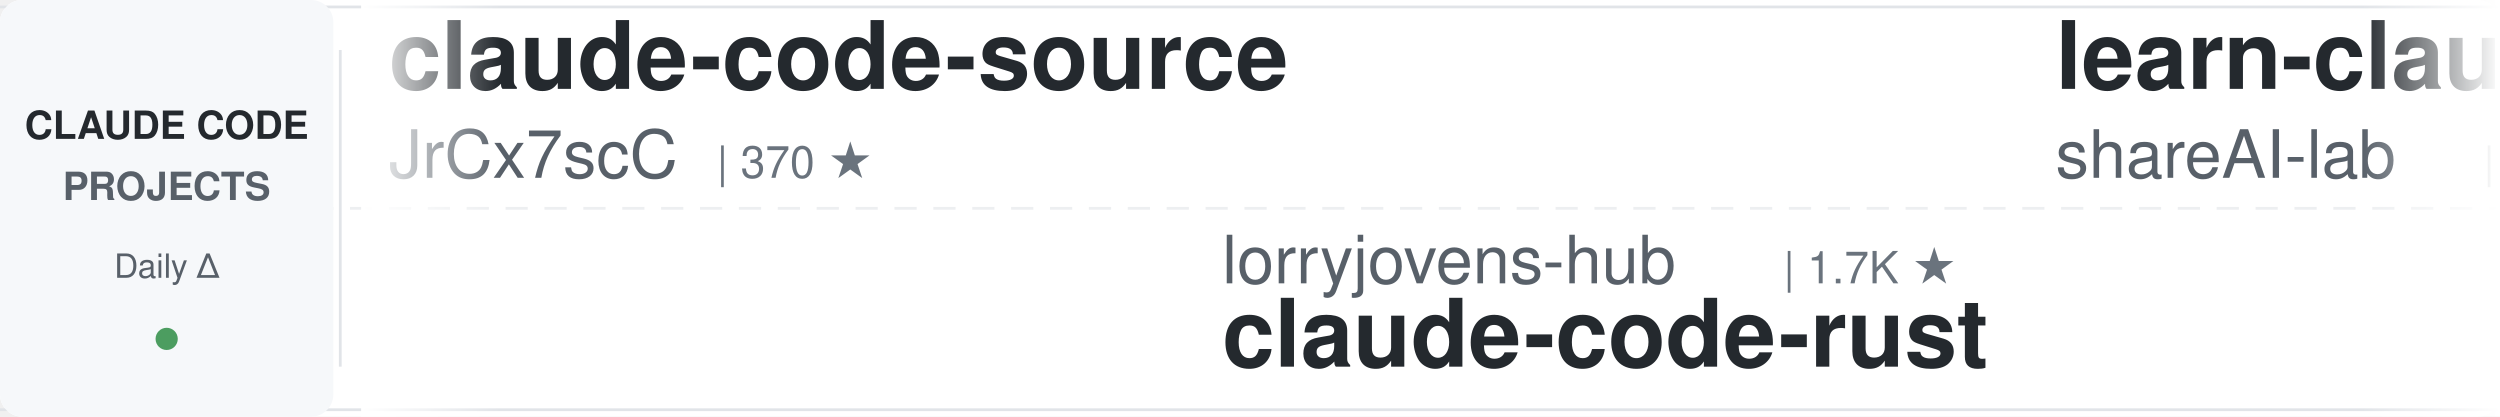
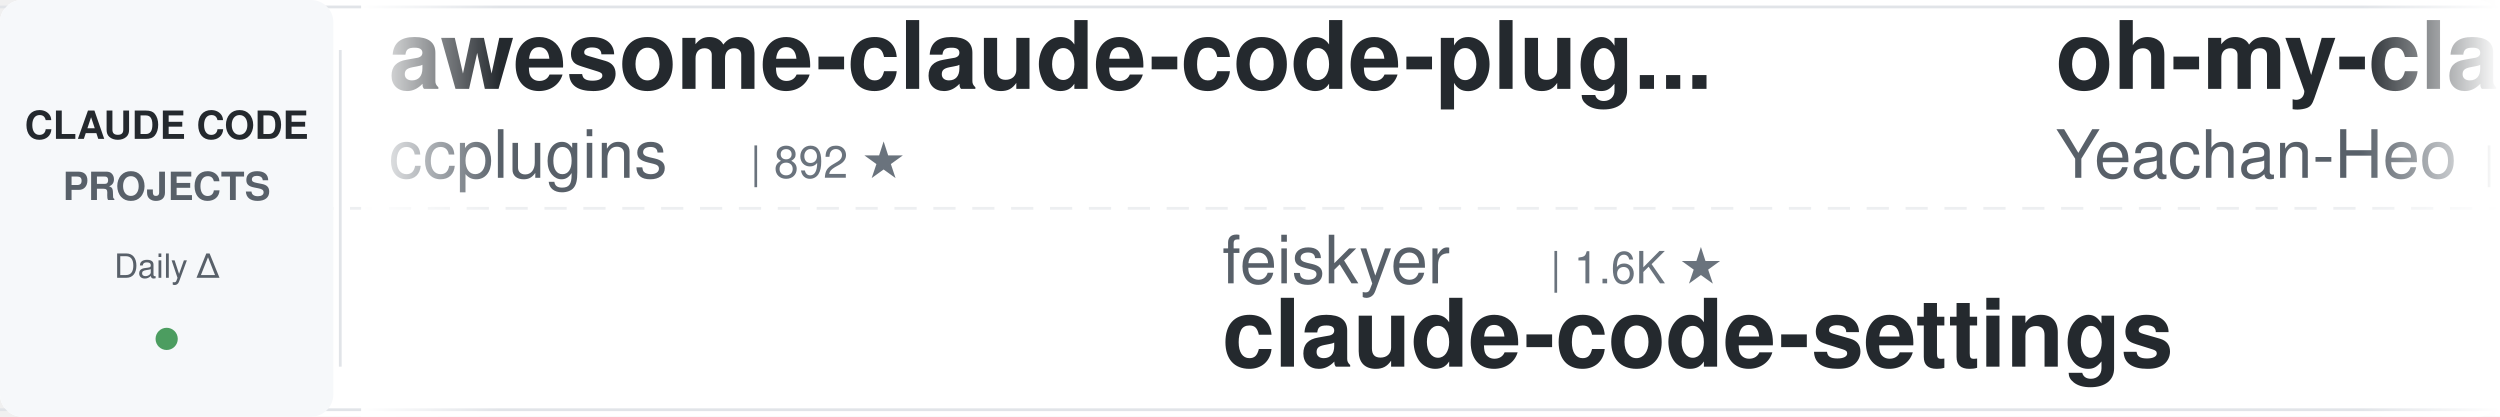
<svg xmlns="http://www.w3.org/2000/svg" width="900" height="150">
  <defs>
    <linearGradient id="leftFade" x1="0%" y1="0%" x2="100%" y2="0%">
      <stop offset="0%" style="stop-color:#ffffff;stop-opacity:1" />
      <stop offset="100%" style="stop-color:#ffffff;stop-opacity:0" />
    </linearGradient>
    <linearGradient id="rightFade" x1="0%" y1="0%" x2="100%" y2="0%">
      <stop offset="0%" style="stop-color:#ffffff;stop-opacity:0" />
      <stop offset="100%" style="stop-color:#ffffff;stop-opacity:1" />
    </linearGradient>
  </defs>
  <rect width="900" height="150" fill="#ffffff" rx="8" />
  <rect x="0" y="2" width="900" height="1" fill="#e1e4e8" />
  <rect x="0" y="147" width="900" height="1" fill="#e1e4e8" />
  <line x1="0" y1="75" x2="900" y2="75" stroke="#e1e4e8" stroke-width="1" stroke-dasharray="8 6" opacity="0.6" />
  <rect x="0" y="0" width="120" height="150" fill="#f6f8fa" rx="8" />
  <text x="60" y="50" font-family="-apple-system, BlinkMacSystemFont, 'Segoe UI', Helvetica, Arial, sans-serif" font-size="14" font-weight="600" fill="#24292e" text-anchor="middle">CLAUDE CODE</text>
  <text x="60" y="72" font-family="-apple-system, BlinkMacSystemFont, 'Segoe UI', Helvetica, Arial, sans-serif" font-size="14" font-weight="600" fill="#586069" text-anchor="middle">PROJECTS</text>
  <text x="60" y="100" font-family="-apple-system, BlinkMacSystemFont, 'Segoe UI', Helvetica, Arial, sans-serif" font-size="12" font-weight="500" fill="#586069" text-anchor="middle">Daily Δ</text>
  <circle cx="60" cy="122" r="4" fill="#22863a" opacity="0.8" />
  <rect x="122" y="18" width="1" height="114" fill="#e1e4e8" />
  <clipPath id="tickerClip">
    <rect x="130" y="0" width="770" height="150" />
  </clipPath>
  <g clip-path="url(#tickerClip)">
    <g id="tickerItems">
      <animateTransform attributeName="transform" attributeType="XML" type="translate" from="0 0" to="-3000 0" dur="54s" repeatCount="indefinite" />
      <g transform="translate(0, 0)">
-         <text x="140" y="32" font-family="-apple-system, BlinkMacSystemFont, 'Segoe UI', Helvetica, Arial, sans-serif" font-size="34" font-weight="600" fill="#24292e">claude-code-source</text>
-         <text x="140" y="64" font-family="-apple-system, BlinkMacSystemFont, 'Segoe UI', Helvetica, Arial, sans-serif" font-size="24" font-weight="400" fill="#586069">JrCx7scC</text>
-         <text x="258" y="64" font-family="-apple-system, BlinkMacSystemFont, 'Segoe UI', Helvetica, Arial, sans-serif" font-size="16" font-weight="500" fill="#6a737d">| 370 ★</text>
+         <text x="140" y="32" font-family="-apple-system, BlinkMacSystemFont, 'Segoe UI', Helvetica, Arial, sans-serif" font-size="34" font-weight="600" fill="#24292e">awesome-claude-code-plug...</text>
+         <text x="140" y="64" font-family="-apple-system, BlinkMacSystemFont, 'Segoe UI', Helvetica, Arial, sans-serif" font-size="24" font-weight="400" fill="#586069">ccplugins</text>
+         <text x="270" y="64" font-family="-apple-system, BlinkMacSystemFont, 'Segoe UI', Helvetica, Arial, sans-serif" font-size="16" font-weight="500" fill="#6a737d">| 892 ★</text>
      </g>
      <g transform="translate(300, 0)">
-         <text x="140" y="102" font-family="-apple-system, BlinkMacSystemFont, 'Segoe UI', Helvetica, Arial, sans-serif" font-size="24" font-weight="400" fill="#586069">lorryjovens-hub</text>
-         <text x="342" y="102" font-family="-apple-system, BlinkMacSystemFont, 'Segoe UI', Helvetica, Arial, sans-serif" font-size="16" font-weight="500" fill="#6a737d">| 1.7K ★</text>
-         <text x="140" y="132" font-family="-apple-system, BlinkMacSystemFont, 'Segoe UI', Helvetica, Arial, sans-serif" font-size="34" font-weight="600" fill="#24292e">claude-code-rust</text>
+         <text x="140" y="102" font-family="-apple-system, BlinkMacSystemFont, 'Segoe UI', Helvetica, Arial, sans-serif" font-size="24" font-weight="400" fill="#586069">feiskyer</text>
+         <text x="258" y="102" font-family="-apple-system, BlinkMacSystemFont, 'Segoe UI', Helvetica, Arial, sans-serif" font-size="16" font-weight="500" fill="#6a737d">| 1.6K ★</text>
+         <text x="140" y="132" font-family="-apple-system, BlinkMacSystemFont, 'Segoe UI', Helvetica, Arial, sans-serif" font-size="34" font-weight="600" fill="#24292e">claude-code-settings</text>
      </g>
      <g transform="translate(600, 0)">
-         <text x="140" y="32" font-family="-apple-system, BlinkMacSystemFont, 'Segoe UI', Helvetica, Arial, sans-serif" font-size="34" font-weight="600" fill="#24292e">learn-claude-code</text>
-         <text x="140" y="64" font-family="-apple-system, BlinkMacSystemFont, 'Segoe UI', Helvetica, Arial, sans-serif" font-size="24" font-weight="400" fill="#586069">shareAI-lab</text>
-         <text x="294" y="64" font-family="-apple-system, BlinkMacSystemFont, 'Segoe UI', Helvetica, Arial, sans-serif" font-size="16" font-weight="500" fill="#6a737d">| 72.2K ★</text>
+         <text x="140" y="32" font-family="-apple-system, BlinkMacSystemFont, 'Segoe UI', Helvetica, Arial, sans-serif" font-size="34" font-weight="600" fill="#24292e">oh-my-claudecode</text>
+         <text x="140" y="64" font-family="-apple-system, BlinkMacSystemFont, 'Segoe UI', Helvetica, Arial, sans-serif" font-size="24" font-weight="400" fill="#586069">Yeachan-Heo</text>
+         <text x="294" y="64" font-family="-apple-system, BlinkMacSystemFont, 'Segoe UI', Helvetica, Arial, sans-serif" font-size="16" font-weight="500" fill="#6a737d">| 38.1K ★</text>
      </g>
      <g transform="translate(900, 0)">
-         <text x="140" y="102" font-family="-apple-system, BlinkMacSystemFont, 'Segoe UI', Helvetica, Arial, sans-serif" font-size="24" font-weight="400" fill="#586069">centminmod</text>
-         <text x="282" y="102" font-family="-apple-system, BlinkMacSystemFont, 'Segoe UI', Helvetica, Arial, sans-serif" font-size="16" font-weight="500" fill="#6a737d">| 2.5K ★</text>
-         <text x="140" y="132" font-family="-apple-system, BlinkMacSystemFont, 'Segoe UI', Helvetica, Arial, sans-serif" font-size="34" font-weight="600" fill="#24292e">my-claude-code-setup</text>
-       </g>
-       <g transform="translate(1200, 0)">
-         <text x="140" y="32" font-family="-apple-system, BlinkMacSystemFont, 'Segoe UI', Helvetica, Arial, sans-serif" font-size="34" font-weight="600" fill="#24292e">claude-code-action</text>
-         <text x="140" y="64" font-family="-apple-system, BlinkMacSystemFont, 'Segoe UI', Helvetica, Arial, sans-serif" font-size="24" font-weight="400" fill="#586069">anthropics</text>
-         <text x="282" y="64" font-family="-apple-system, BlinkMacSystemFont, 'Segoe UI', Helvetica, Arial, sans-serif" font-size="16" font-weight="500" fill="#6a737d">| 8.5K ★</text>
-       </g>
-       <g transform="translate(1500, 0)">
        <text x="140" y="102" font-family="-apple-system, BlinkMacSystemFont, 'Segoe UI', Helvetica, Arial, sans-serif" font-size="24" font-weight="400" fill="#586069">Njengah</text>
        <text x="246" y="102" font-family="-apple-system, BlinkMacSystemFont, 'Segoe UI', Helvetica, Arial, sans-serif" font-size="16" font-weight="500" fill="#6a737d">| 1.9K ★</text>
        <text x="140" y="132" font-family="-apple-system, BlinkMacSystemFont, 'Segoe UI', Helvetica, Arial, sans-serif" font-size="34" font-weight="600" fill="#24292e">claude-code-cheat-sheet</text>
      </g>
+       <g transform="translate(1200, 0)">
+         <text x="140" y="32" font-family="-apple-system, BlinkMacSystemFont, 'Segoe UI', Helvetica, Arial, sans-serif" font-size="34" font-weight="600" fill="#24292e">awesome-claude-code-suba...</text>
+         <text x="140" y="64" font-family="-apple-system, BlinkMacSystemFont, 'Segoe UI', Helvetica, Arial, sans-serif" font-size="24" font-weight="400" fill="#586069">VoltAgent</text>
+         <text x="270" y="64" font-family="-apple-system, BlinkMacSystemFont, 'Segoe UI', Helvetica, Arial, sans-serif" font-size="16" font-weight="500" fill="#6a737d">| 23.7K ★</text>
+       </g>
+       <g transform="translate(1500, 0)">
+         <text x="140" y="102" font-family="-apple-system, BlinkMacSystemFont, 'Segoe UI', Helvetica, Arial, sans-serif" font-size="24" font-weight="400" fill="#586069">luongnv89</text>
+         <text x="270" y="102" font-family="-apple-system, BlinkMacSystemFont, 'Segoe UI', Helvetica, Arial, sans-serif" font-size="16" font-weight="500" fill="#6a737d">| 40.5K ★</text>
+         <text x="140" y="132" font-family="-apple-system, BlinkMacSystemFont, 'Segoe UI', Helvetica, Arial, sans-serif" font-size="34" font-weight="600" fill="#24292e">claude-howto</text>
+       </g>
      <g transform="translate(1800, 0)">
-         <text x="140" y="32" font-family="-apple-system, BlinkMacSystemFont, 'Segoe UI', Helvetica, Arial, sans-serif" font-size="34" font-weight="600" fill="#24292e">claude-code-prompts</text>
-         <text x="140" y="64" font-family="-apple-system, BlinkMacSystemFont, 'Segoe UI', Helvetica, Arial, sans-serif" font-size="24" font-weight="400" fill="#586069">repowise-dev</text>
-         <text x="306" y="64" font-family="-apple-system, BlinkMacSystemFont, 'Segoe UI', Helvetica, Arial, sans-serif" font-size="16" font-weight="500" fill="#6a737d">| 1.2K ★</text>
+         <text x="140" y="32" font-family="-apple-system, BlinkMacSystemFont, 'Segoe UI', Helvetica, Arial, sans-serif" font-size="34" font-weight="600" fill="#24292e">how-claude-code-works</text>
+         <text x="140" y="64" font-family="-apple-system, BlinkMacSystemFont, 'Segoe UI', Helvetica, Arial, sans-serif" font-size="24" font-weight="400" fill="#586069">Windy3f3f3f3f</text>
+         <text x="318" y="64" font-family="-apple-system, BlinkMacSystemFont, 'Segoe UI', Helvetica, Arial, sans-serif" font-size="16" font-weight="500" fill="#6a737d">| 3.3K ★</text>
      </g>
      <g transform="translate(2100, 0)">
-         <text x="140" y="102" font-family="-apple-system, BlinkMacSystemFont, 'Segoe UI', Helvetica, Arial, sans-serif" font-size="24" font-weight="400" fill="#586069">ding113</text>
-         <text x="246" y="102" font-family="-apple-system, BlinkMacSystemFont, 'Segoe UI', Helvetica, Arial, sans-serif" font-size="16" font-weight="500" fill="#6a737d">| 3.3K ★</text>
-         <text x="140" y="132" font-family="-apple-system, BlinkMacSystemFont, 'Segoe UI', Helvetica, Arial, sans-serif" font-size="34" font-weight="600" fill="#24292e">claude-code-hub</text>
+         <text x="140" y="102" font-family="-apple-system, BlinkMacSystemFont, 'Segoe UI', Helvetica, Arial, sans-serif" font-size="24" font-weight="400" fill="#586069">jqueryscript</text>
+         <text x="306" y="102" font-family="-apple-system, BlinkMacSystemFont, 'Segoe UI', Helvetica, Arial, sans-serif" font-size="16" font-weight="500" fill="#6a737d">| 477 ★</text>
+         <text x="140" y="132" font-family="-apple-system, BlinkMacSystemFont, 'Segoe UI', Helvetica, Arial, sans-serif" font-size="34" font-weight="600" fill="#24292e">awesome-claude-code</text>
      </g>
      <g transform="translate(2400, 0)">
-         <text x="140" y="32" font-family="-apple-system, BlinkMacSystemFont, 'Segoe UI', Helvetica, Arial, sans-serif" font-size="34" font-weight="600" fill="#24292e">claude-code-local</text>
-         <text x="140" y="64" font-family="-apple-system, BlinkMacSystemFont, 'Segoe UI', Helvetica, Arial, sans-serif" font-size="24" font-weight="400" fill="#586069">nicedreamzapp</text>
-         <text x="318" y="64" font-family="-apple-system, BlinkMacSystemFont, 'Segoe UI', Helvetica, Arial, sans-serif" font-size="16" font-weight="500" fill="#6a737d">| 3.0K ★</text>
+         <text x="140" y="32" font-family="-apple-system, BlinkMacSystemFont, 'Segoe UI', Helvetica, Arial, sans-serif" font-size="34" font-weight="600" fill="#24292e">andrej-karpathy-skills</text>
+         <text x="140" y="64" font-family="-apple-system, BlinkMacSystemFont, 'Segoe UI', Helvetica, Arial, sans-serif" font-size="24" font-weight="400" fill="#586069">multica-ai</text>
+         <text x="282" y="64" font-family="-apple-system, BlinkMacSystemFont, 'Segoe UI', Helvetica, Arial, sans-serif" font-size="16" font-weight="500" fill="#6a737d">| 196.3K ★</text>
      </g>
      <g transform="translate(2700, 0)">
-         <text x="140" y="102" font-family="-apple-system, BlinkMacSystemFont, 'Segoe UI', Helvetica, Arial, sans-serif" font-size="24" font-weight="400" fill="#586069">anthropics</text>
-         <text x="282" y="102" font-family="-apple-system, BlinkMacSystemFont, 'Segoe UI', Helvetica, Arial, sans-serif" font-size="16" font-weight="500" fill="#6a737d">| 164.1K ★</text>
-         <text x="140" y="132" font-family="-apple-system, BlinkMacSystemFont, 'Segoe UI', Helvetica, Arial, sans-serif" font-size="34" font-weight="600" fill="#24292e">skills</text>
+         <text x="140" y="102" font-family="-apple-system, BlinkMacSystemFont, 'Segoe UI', Helvetica, Arial, sans-serif" font-size="24" font-weight="400" fill="#586069">frankbria</text>
+         <text x="270" y="102" font-family="-apple-system, BlinkMacSystemFont, 'Segoe UI', Helvetica, Arial, sans-serif" font-size="16" font-weight="500" fill="#6a737d">| 9.6K ★</text>
+         <text x="140" y="132" font-family="-apple-system, BlinkMacSystemFont, 'Segoe UI', Helvetica, Arial, sans-serif" font-size="34" font-weight="600" fill="#24292e">ralph-claude-code</text>
      </g>
      <g transform="translate(3000, 0)">
-         <text x="140" y="32" font-family="-apple-system, BlinkMacSystemFont, 'Segoe UI', Helvetica, Arial, sans-serif" font-size="34" font-weight="600" fill="#24292e">claude-code-source</text>
-         <text x="140" y="64" font-family="-apple-system, BlinkMacSystemFont, 'Segoe UI', Helvetica, Arial, sans-serif" font-size="24" font-weight="400" fill="#586069">JrCx7scC</text>
-         <text x="258" y="64" font-family="-apple-system, BlinkMacSystemFont, 'Segoe UI', Helvetica, Arial, sans-serif" font-size="16" font-weight="500" fill="#6a737d">| 370 ★</text>
+         <text x="140" y="32" font-family="-apple-system, BlinkMacSystemFont, 'Segoe UI', Helvetica, Arial, sans-serif" font-size="34" font-weight="600" fill="#24292e">awesome-claude-code-plug...</text>
+         <text x="140" y="64" font-family="-apple-system, BlinkMacSystemFont, 'Segoe UI', Helvetica, Arial, sans-serif" font-size="24" font-weight="400" fill="#586069">ccplugins</text>
+         <text x="270" y="64" font-family="-apple-system, BlinkMacSystemFont, 'Segoe UI', Helvetica, Arial, sans-serif" font-size="16" font-weight="500" fill="#6a737d">| 892 ★</text>
      </g>
      <g transform="translate(3300, 0)">
-         <text x="140" y="102" font-family="-apple-system, BlinkMacSystemFont, 'Segoe UI', Helvetica, Arial, sans-serif" font-size="24" font-weight="400" fill="#586069">lorryjovens-hub</text>
-         <text x="342" y="102" font-family="-apple-system, BlinkMacSystemFont, 'Segoe UI', Helvetica, Arial, sans-serif" font-size="16" font-weight="500" fill="#6a737d">| 1.7K ★</text>
-         <text x="140" y="132" font-family="-apple-system, BlinkMacSystemFont, 'Segoe UI', Helvetica, Arial, sans-serif" font-size="34" font-weight="600" fill="#24292e">claude-code-rust</text>
+         <text x="140" y="102" font-family="-apple-system, BlinkMacSystemFont, 'Segoe UI', Helvetica, Arial, sans-serif" font-size="24" font-weight="400" fill="#586069">feiskyer</text>
+         <text x="258" y="102" font-family="-apple-system, BlinkMacSystemFont, 'Segoe UI', Helvetica, Arial, sans-serif" font-size="16" font-weight="500" fill="#6a737d">| 1.6K ★</text>
+         <text x="140" y="132" font-family="-apple-system, BlinkMacSystemFont, 'Segoe UI', Helvetica, Arial, sans-serif" font-size="34" font-weight="600" fill="#24292e">claude-code-settings</text>
      </g>
      <g transform="translate(3600, 0)">
-         <text x="140" y="32" font-family="-apple-system, BlinkMacSystemFont, 'Segoe UI', Helvetica, Arial, sans-serif" font-size="34" font-weight="600" fill="#24292e">learn-claude-code</text>
-         <text x="140" y="64" font-family="-apple-system, BlinkMacSystemFont, 'Segoe UI', Helvetica, Arial, sans-serif" font-size="24" font-weight="400" fill="#586069">shareAI-lab</text>
-         <text x="294" y="64" font-family="-apple-system, BlinkMacSystemFont, 'Segoe UI', Helvetica, Arial, sans-serif" font-size="16" font-weight="500" fill="#6a737d">| 72.2K ★</text>
+         <text x="140" y="32" font-family="-apple-system, BlinkMacSystemFont, 'Segoe UI', Helvetica, Arial, sans-serif" font-size="34" font-weight="600" fill="#24292e">oh-my-claudecode</text>
+         <text x="140" y="64" font-family="-apple-system, BlinkMacSystemFont, 'Segoe UI', Helvetica, Arial, sans-serif" font-size="24" font-weight="400" fill="#586069">Yeachan-Heo</text>
+         <text x="294" y="64" font-family="-apple-system, BlinkMacSystemFont, 'Segoe UI', Helvetica, Arial, sans-serif" font-size="16" font-weight="500" fill="#6a737d">| 38.1K ★</text>
      </g>
      <g transform="translate(3900, 0)">
-         <text x="140" y="102" font-family="-apple-system, BlinkMacSystemFont, 'Segoe UI', Helvetica, Arial, sans-serif" font-size="24" font-weight="400" fill="#586069">centminmod</text>
-         <text x="282" y="102" font-family="-apple-system, BlinkMacSystemFont, 'Segoe UI', Helvetica, Arial, sans-serif" font-size="16" font-weight="500" fill="#6a737d">| 2.5K ★</text>
-         <text x="140" y="132" font-family="-apple-system, BlinkMacSystemFont, 'Segoe UI', Helvetica, Arial, sans-serif" font-size="34" font-weight="600" fill="#24292e">my-claude-code-setup</text>
+         <text x="140" y="102" font-family="-apple-system, BlinkMacSystemFont, 'Segoe UI', Helvetica, Arial, sans-serif" font-size="24" font-weight="400" fill="#586069">Njengah</text>
+         <text x="246" y="102" font-family="-apple-system, BlinkMacSystemFont, 'Segoe UI', Helvetica, Arial, sans-serif" font-size="16" font-weight="500" fill="#6a737d">| 1.9K ★</text>
+         <text x="140" y="132" font-family="-apple-system, BlinkMacSystemFont, 'Segoe UI', Helvetica, Arial, sans-serif" font-size="34" font-weight="600" fill="#24292e">claude-code-cheat-sheet</text>
      </g>
    </g>
  </g>
  <rect x="130" y="0" width="50" height="150" fill="url(#leftFade)" />
  <rect x="850" y="0" width="50" height="150" fill="url(#rightFade)" />
</svg>
